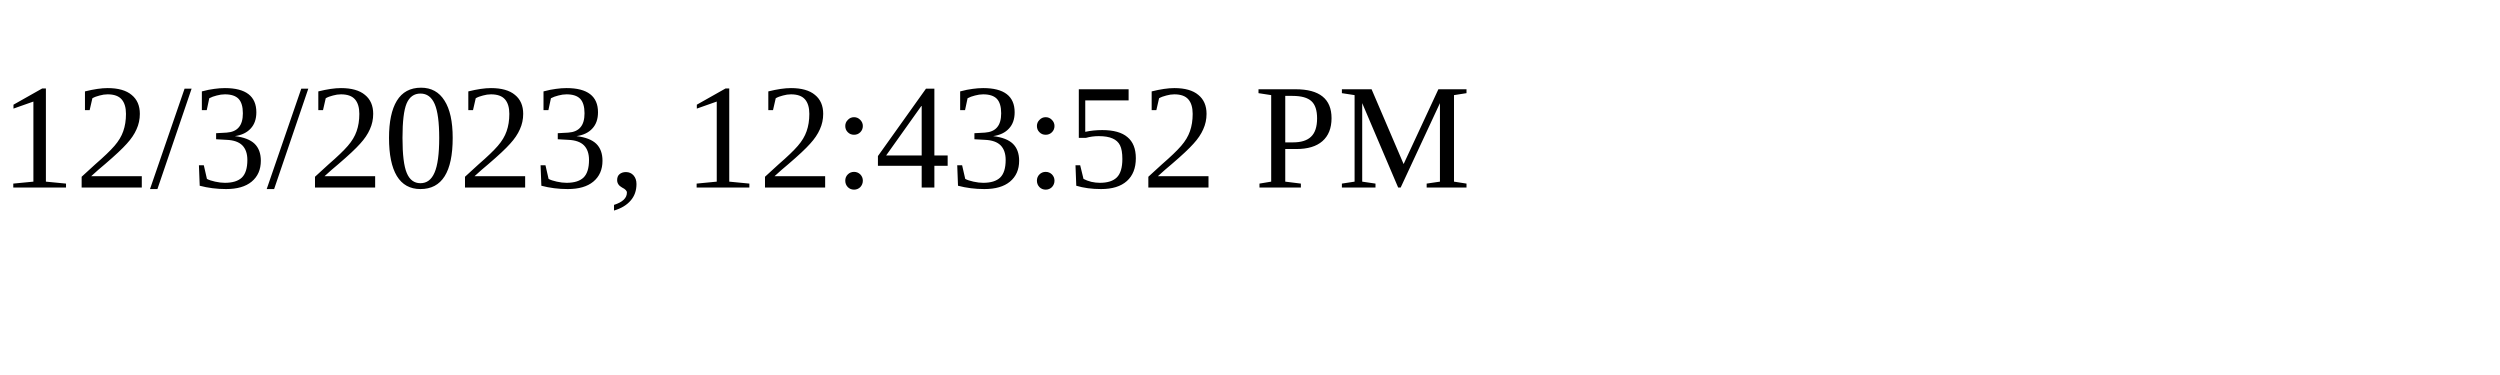
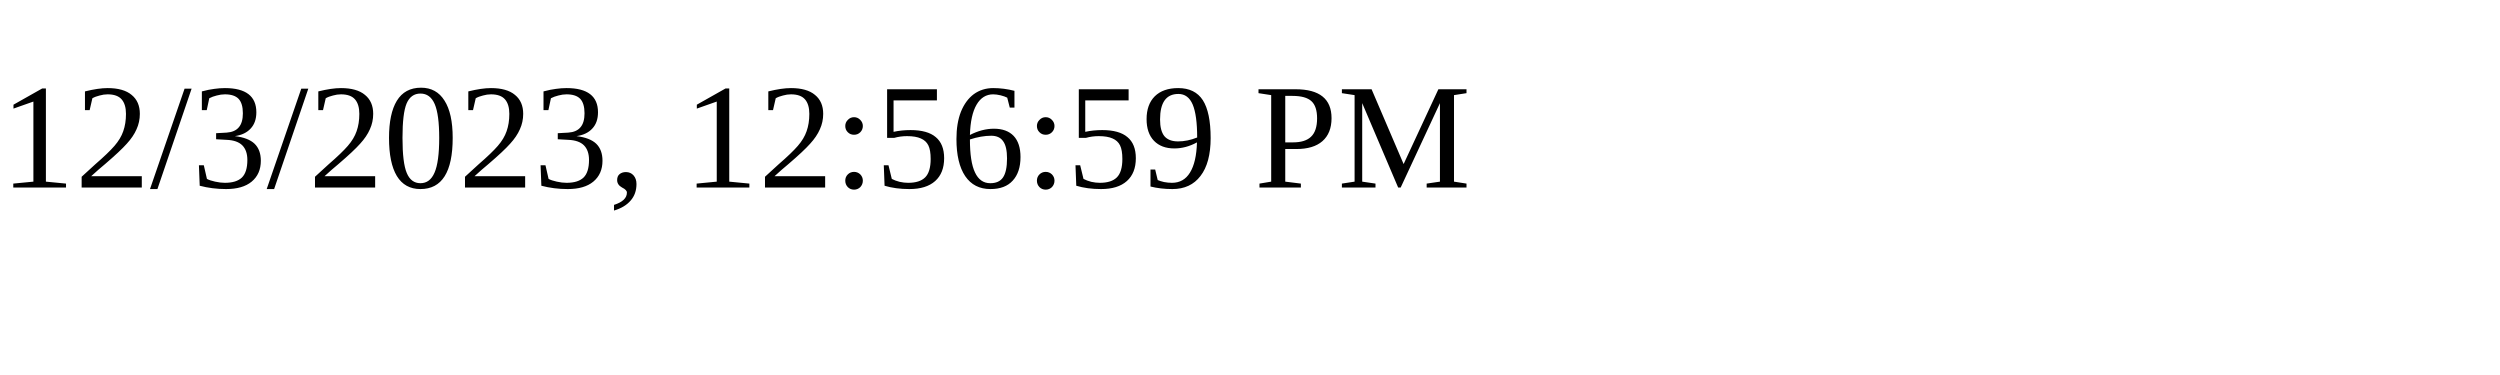
<svg xmlns="http://www.w3.org/2000/svg" height="30" width="200">
-   <text x="0" y="15">12/3/2023, 12:43:52 PM</text>
+   <text x="0" y="15">12/3/2023, 12:56:59 PM</text>
</svg>
